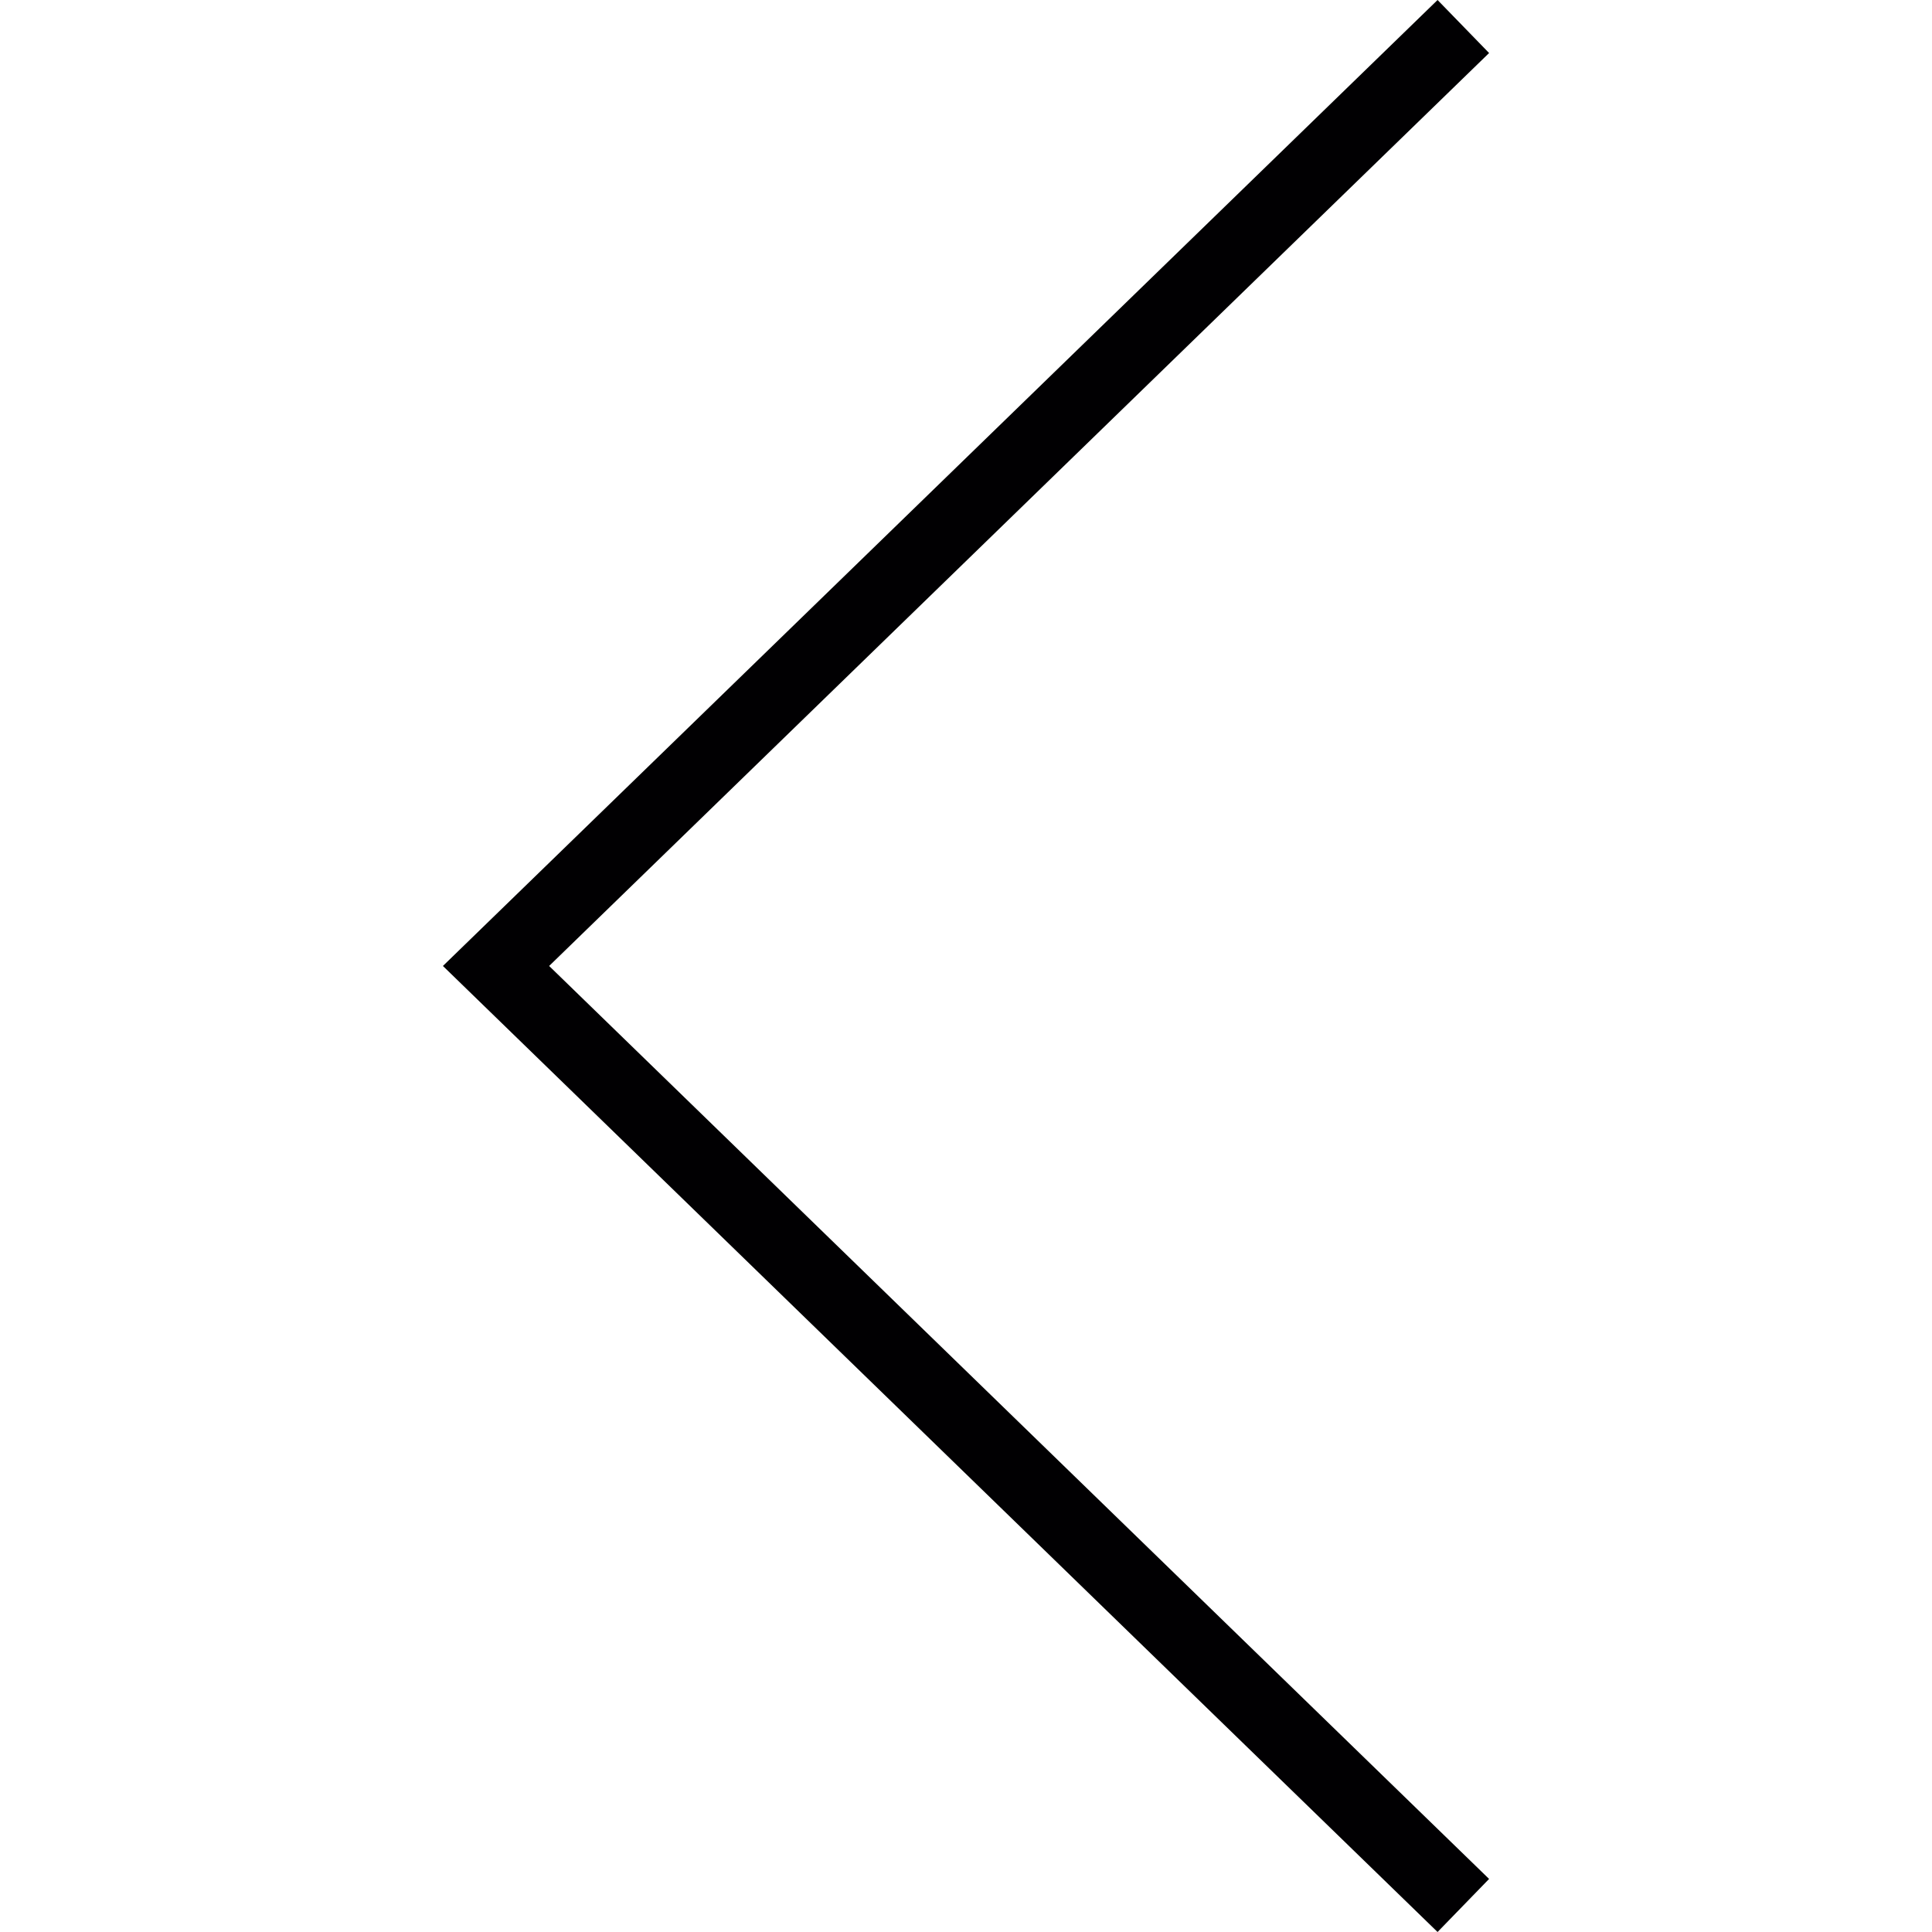
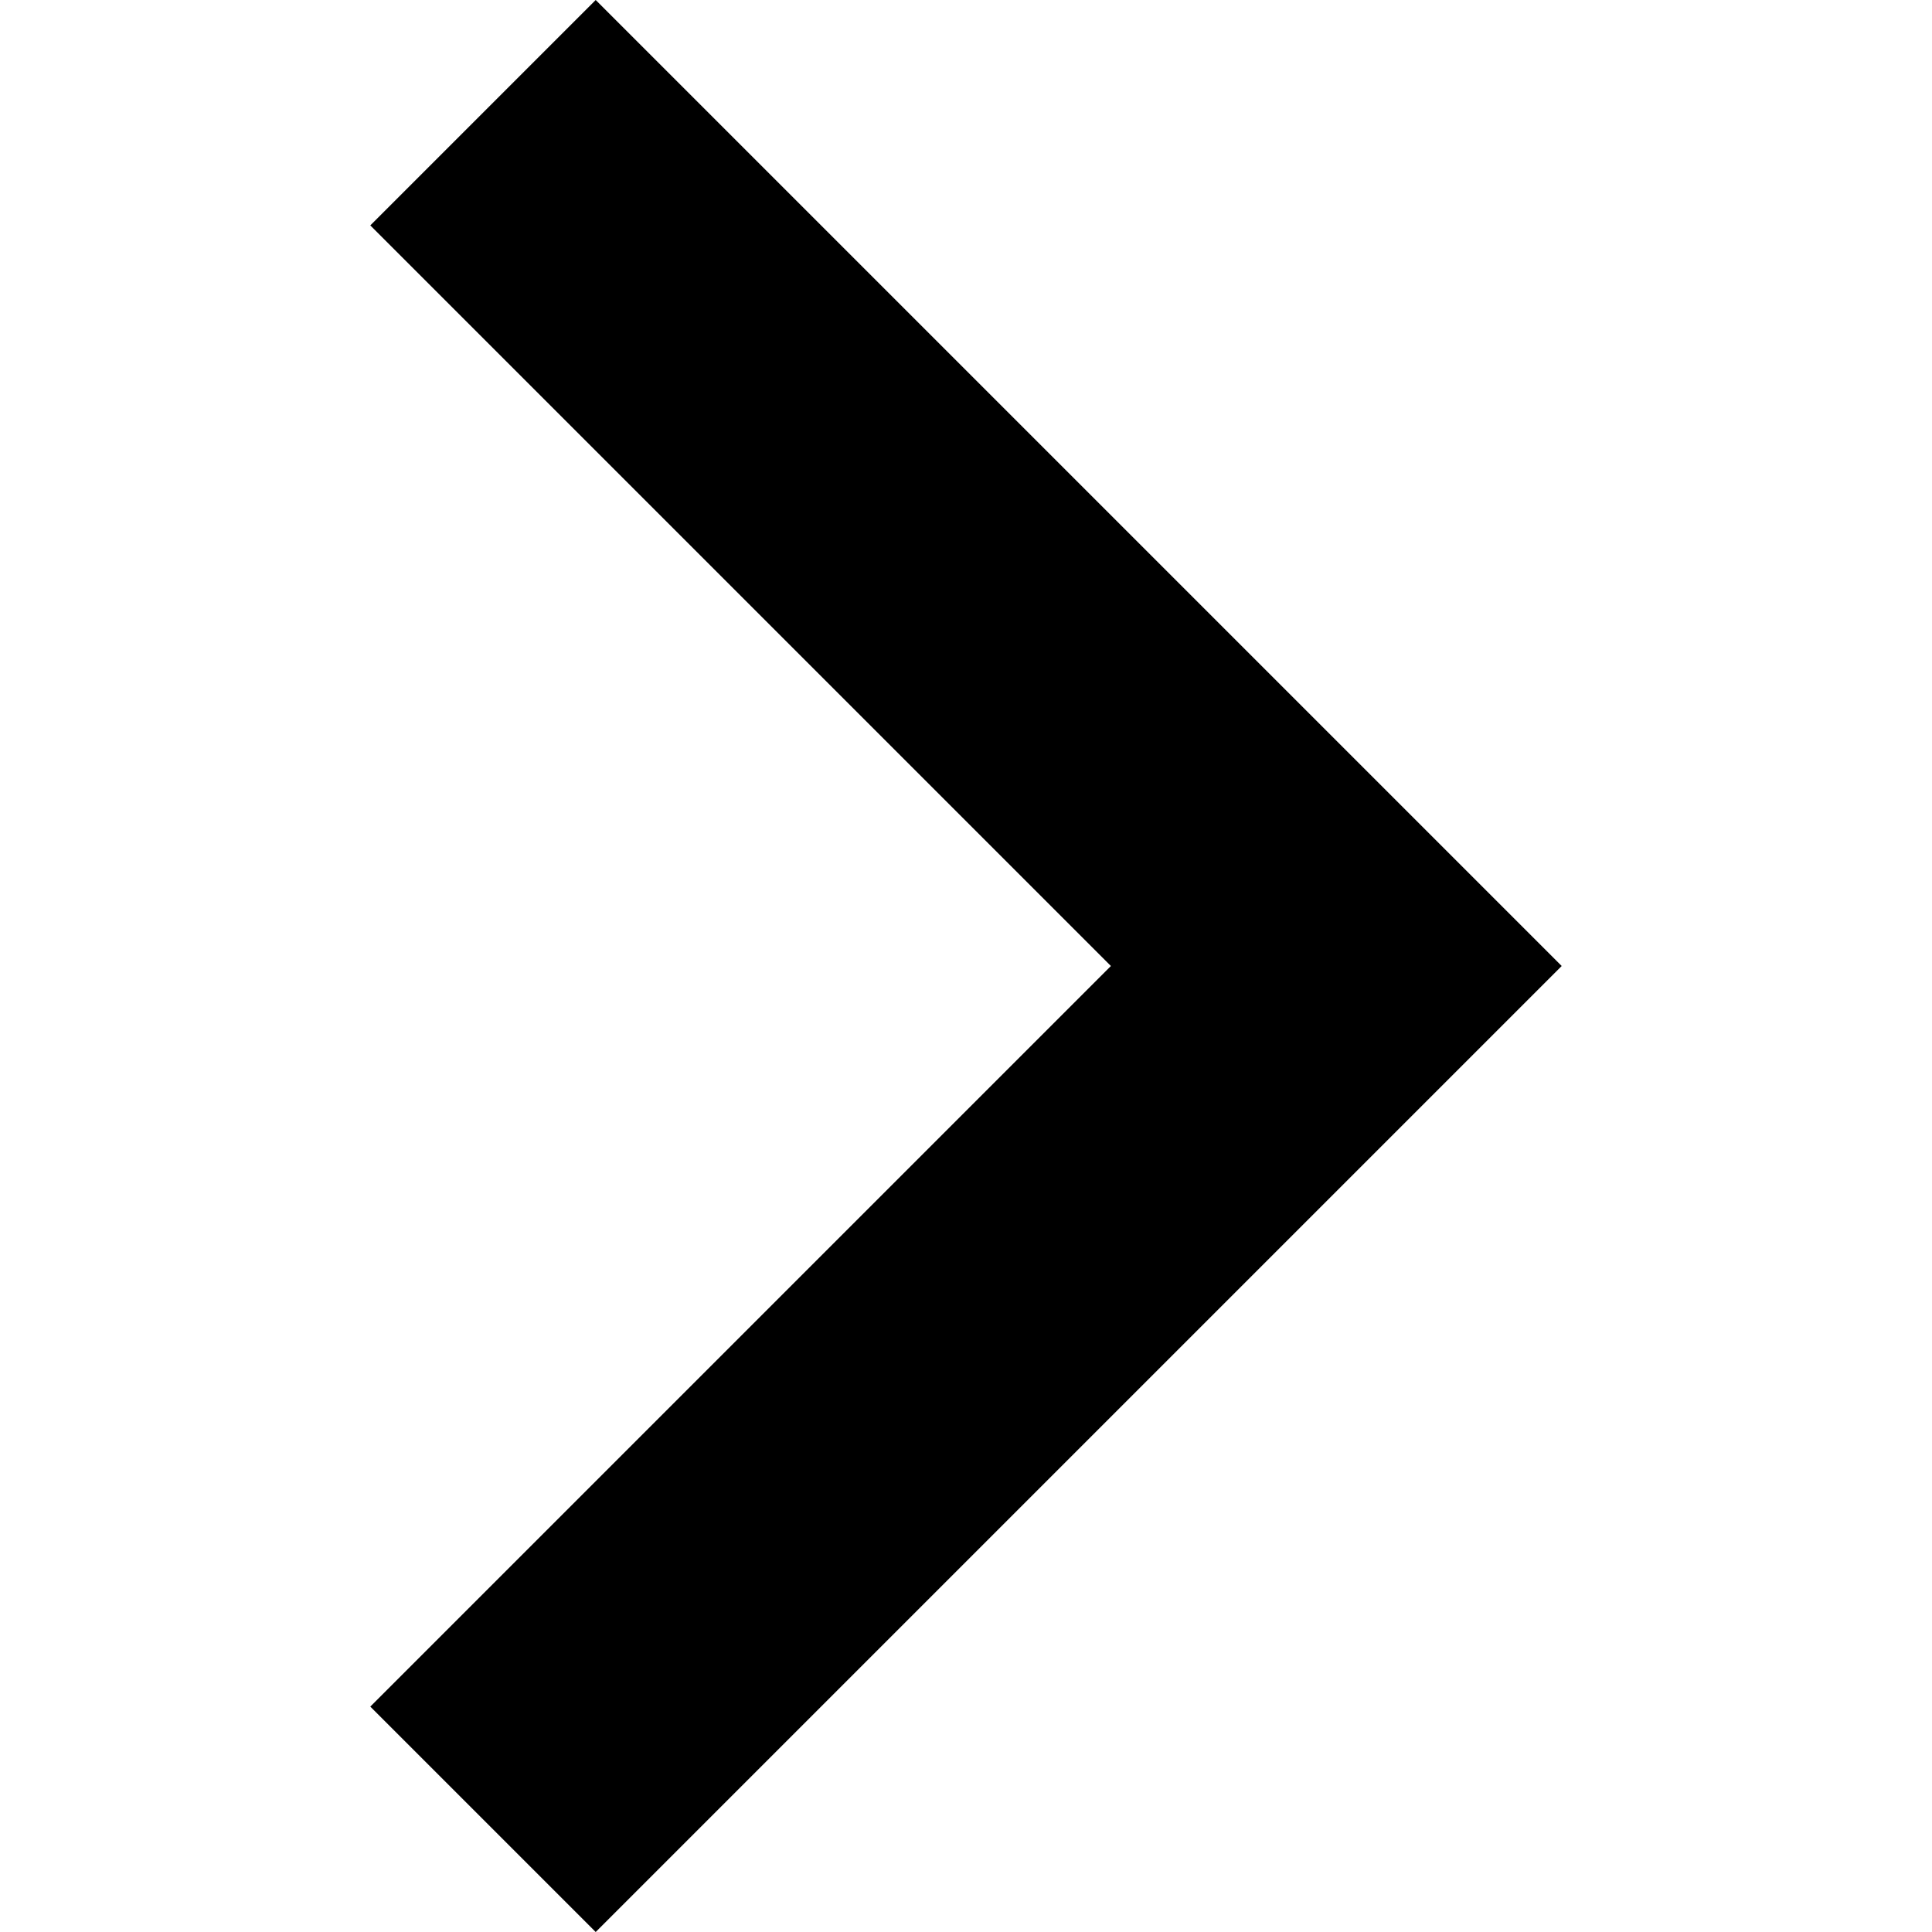
- <svg xmlns="http://www.w3.org/2000/svg" viewBox="0 0 197.402 197.402">
-   <path fill="#010002" d="M146.883 197.402L45.255 98.698 146.883 0l5.265 5.418-96.04 93.28 96.04 93.282" />
+ <svg xmlns="http://www.w3.org/2000/svg" viewBox="0 0 306 306">
+   <path d="M94.35 0l-35.7 35.7L175.95 153 58.65 270.3l35.7 35.7 153-153" />
</svg>
